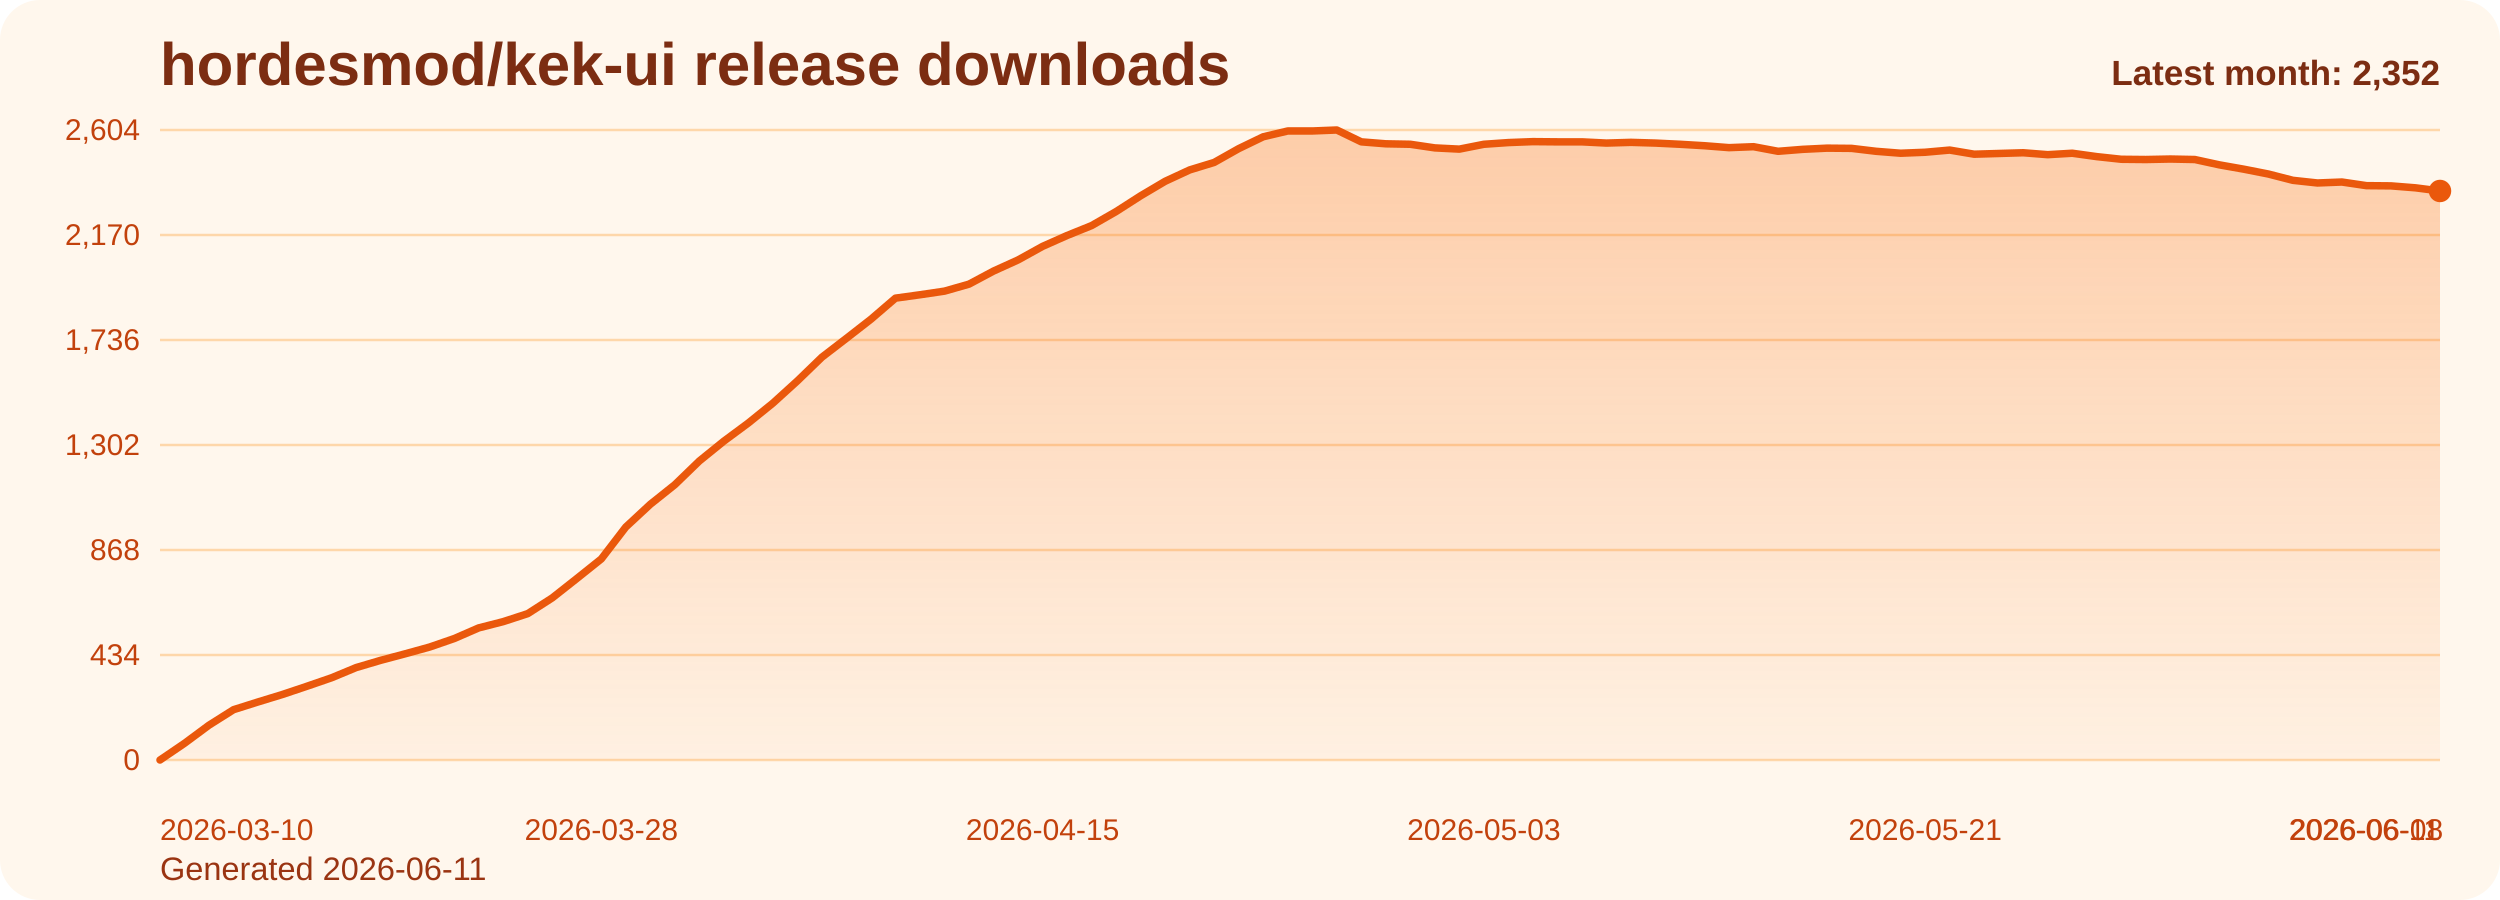
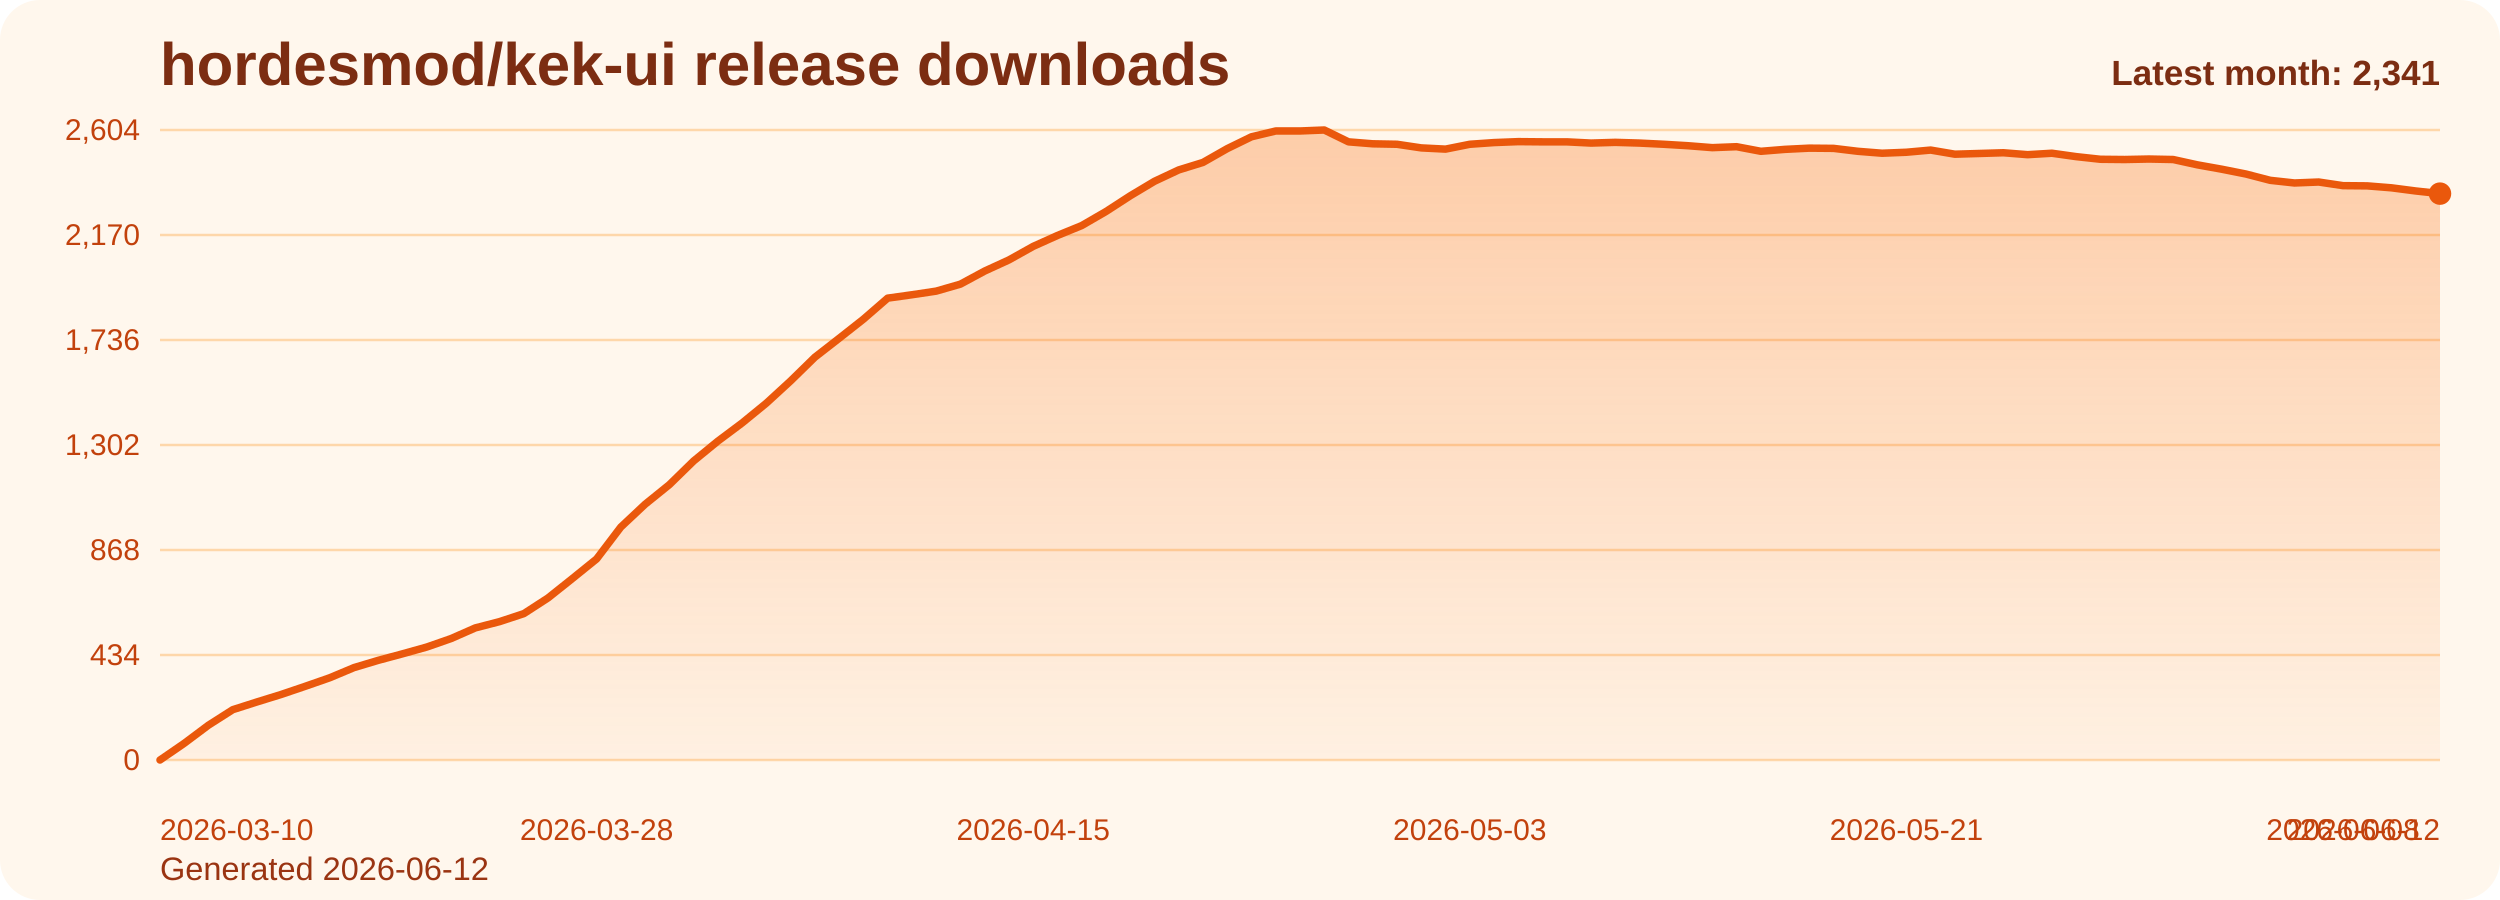
<svg xmlns="http://www.w3.org/2000/svg" viewBox="0 0 1000 360" role="img" aria-label="hordesmod/kek-ui release downloads chart">
  <defs>
    <linearGradient id="fill-monthly-orange" x1="0" y1="0" x2="0" y2="1">
      <stop offset="0%" stop-color="#f97316" stop-opacity="0.32" />
      <stop offset="100%" stop-color="#f97316" stop-opacity="0.05" />
    </linearGradient>
    <style>
      .bg { fill: #fff7ed; }
      .title { font: 700 24px Arial, sans-serif; fill: #7c2d12; }
      .sub { font: 400 13px Arial, sans-serif; fill: #9a3412; }
      .grid { stroke: #fed7aa; stroke-width: 1; }
      .axis { font: 400 12px Arial, sans-serif; fill: #c2410c; }
      .line { fill: none; stroke: #ea580c; stroke-width: 3; stroke-linecap: round; stroke-linejoin: round; }
      .dot { fill: #ea580c; }
      .value { font: 600 11px Arial, sans-serif; fill: #9a3412; }
      .latest { font: 700 14px Arial, sans-serif; fill: #7c2d12; }
    </style>
  </defs>
  <rect class="bg" x="0" y="0" width="1000" height="360" rx="16" />
  <text class="title" x="64" y="34">hordesmod/kek-ui release downloads</text>
-   <text class="sub" x="64" y="352">Generated 2026-06-11</text>
+   <text class="sub" x="64" y="352">Generated 2026-06-12</text>
  <line x1="64" y1="52.00" x2="976" y2="52.00" class="grid" />
  <text x="56" y="56.00" text-anchor="end" class="axis">2,604</text>
  <line x1="64" y1="94.00" x2="976" y2="94.00" class="grid" />
  <text x="56" y="98.00" text-anchor="end" class="axis">2,170</text>
  <line x1="64" y1="136.00" x2="976" y2="136.00" class="grid" />
  <text x="56" y="140.00" text-anchor="end" class="axis">1,736</text>
  <line x1="64" y1="178.00" x2="976" y2="178.00" class="grid" />
  <text x="56" y="182.00" text-anchor="end" class="axis">1,302</text>
  <line x1="64" y1="220.00" x2="976" y2="220.00" class="grid" />
  <text x="56" y="224.00" text-anchor="end" class="axis">868</text>
  <line x1="64" y1="262.00" x2="976" y2="262.00" class="grid" />
  <text x="56" y="266.00" text-anchor="end" class="axis">434</text>
  <line x1="64" y1="304.00" x2="976" y2="304.00" class="grid" />
  <text x="56" y="308.00" text-anchor="end" class="axis">0</text>
-   <path d="M 64.00 304 L 64.00 304.00 L 73.81 297.32 L 83.61 290.06 L 93.42 283.87 L 103.23 280.77 L 113.03 277.77 L 122.84 274.48 L 132.65 271.10 L 142.45 267.03 L 152.26 264.13 L 162.06 261.52 L 171.87 258.81 L 181.68 255.42 L 191.48 251.16 L 201.29 248.65 L 211.10 245.45 L 220.90 239.16 L 230.71 231.42 L 240.52 223.58 L 250.32 210.81 L 260.13 201.71 L 269.94 193.87 L 279.74 184.39 L 289.55 176.45 L 299.35 169.19 L 309.16 161.26 L 318.97 152.35 L 328.77 142.87 L 338.58 135.32 L 348.39 127.68 L 358.19 119.26 L 368.00 117.90 L 377.81 116.45 L 387.61 113.65 L 397.42 108.42 L 407.23 103.97 L 417.03 98.55 L 426.84 94.19 L 436.65 90.23 L 446.45 84.61 L 456.26 78.32 L 466.06 72.52 L 475.87 67.97 L 485.68 64.97 L 495.48 59.45 L 505.29 54.71 L 515.10 52.39 L 524.90 52.39 L 534.71 52.00 L 544.52 56.74 L 554.32 57.52 L 564.13 57.71 L 573.94 59.16 L 583.74 59.65 L 593.55 57.71 L 603.35 57.03 L 613.16 56.65 L 622.97 56.74 L 632.77 56.74 L 642.58 57.23 L 652.39 56.94 L 662.19 57.23 L 672.00 57.71 L 681.81 58.29 L 691.61 59.06 L 701.42 58.68 L 711.23 60.52 L 721.03 59.74 L 730.84 59.26 L 740.65 59.35 L 750.45 60.52 L 760.26 61.29 L 770.06 60.90 L 779.87 60.03 L 789.68 61.68 L 799.48 61.39 L 809.29 61.10 L 819.10 61.87 L 828.90 61.29 L 838.71 62.65 L 848.52 63.71 L 858.32 63.81 L 868.13 63.61 L 877.94 63.81 L 887.74 65.94 L 897.55 67.68 L 907.35 69.61 L 917.16 72.13 L 926.97 73.19 L 936.77 72.81 L 946.58 74.26 L 956.39 74.35 L 966.19 75.13 L 976.00 76.39 L 976.00 304 Z" fill="url(#fill-monthly-orange)" />
-   <polyline class="line" points="64.00,304.00 73.81,297.32 83.61,290.06 93.42,283.87 103.23,280.77 113.03,277.77 122.84,274.48 132.65,271.10 142.45,267.03 152.26,264.13 162.06,261.52 171.87,258.81 181.68,255.42 191.48,251.16 201.29,248.65 211.10,245.45 220.90,239.16 230.71,231.42 240.52,223.58 250.32,210.81 260.13,201.71 269.94,193.87 279.74,184.39 289.55,176.45 299.35,169.19 309.16,161.26 318.97,152.35 328.77,142.87 338.58,135.32 348.39,127.68 358.19,119.26 368.00,117.90 377.81,116.45 387.61,113.65 397.42,108.42 407.23,103.97 417.03,98.55 426.84,94.19 436.65,90.23 446.45,84.61 456.26,78.32 466.06,72.52 475.87,67.97 485.68,64.97 495.48,59.45 505.29,54.71 515.10,52.39 524.90,52.39 534.71,52.00 544.52,56.74 554.32,57.52 564.13,57.71 573.94,59.16 583.74,59.65 593.55,57.71 603.35,57.03 613.16,56.65 622.97,56.74 632.77,56.74 642.58,57.23 652.39,56.94 662.19,57.23 672.00,57.71 681.81,58.29 691.61,59.06 701.42,58.68 711.23,60.52 721.03,59.74 730.84,59.26 740.65,59.35 750.45,60.52 760.26,61.29 770.06,60.90 779.87,60.03 789.68,61.68 799.48,61.39 809.29,61.10 819.10,61.87 828.90,61.29 838.71,62.65 848.52,63.71 858.32,63.81 868.13,63.61 877.94,63.81 887.74,65.94 897.55,67.68 907.35,69.61 917.16,72.13 926.97,73.19 936.77,72.81 946.58,74.26 956.39,74.35 966.19,75.13 976.00,76.39" />
-   <circle class="dot" cx="976.00" cy="76.39" r="4.5" />
+   <path d="M 64.00 304 L 64.00 304.00 L 73.70 297.32 L 83.40 290.06 L 93.11 283.87 L 102.81 280.77 L 112.51 277.77 L 122.21 274.48 L 131.91 271.10 L 141.62 267.03 L 151.32 264.13 L 161.02 261.52 L 170.72 258.81 L 180.43 255.42 L 190.13 251.16 L 199.83 248.65 L 209.53 245.45 L 219.23 239.16 L 228.94 231.42 L 238.64 223.58 L 248.34 210.81 L 258.04 201.71 L 267.74 193.87 L 277.45 184.39 L 287.15 176.45 L 296.85 169.19 L 306.55 161.26 L 316.26 152.35 L 325.96 142.87 L 335.66 135.32 L 345.36 127.68 L 355.06 119.26 L 364.77 117.90 L 374.47 116.45 L 384.17 113.65 L 393.87 108.42 L 403.57 103.97 L 413.28 98.55 L 422.98 94.19 L 432.68 90.23 L 442.38 84.61 L 452.09 78.32 L 461.79 72.52 L 471.49 67.97 L 481.19 64.97 L 490.89 59.45 L 500.60 54.71 L 510.30 52.39 L 520.00 52.39 L 529.70 52.00 L 539.40 56.74 L 549.11 57.52 L 558.81 57.71 L 568.51 59.16 L 578.21 59.65 L 587.91 57.71 L 597.62 57.03 L 607.32 56.65 L 617.02 56.74 L 626.72 56.74 L 636.43 57.23 L 646.13 56.94 L 655.83 57.23 L 665.53 57.71 L 675.23 58.29 L 684.94 59.06 L 694.64 58.68 L 704.34 60.52 L 714.04 59.74 L 723.74 59.26 L 733.45 59.35 L 743.15 60.52 L 752.85 61.29 L 762.55 60.90 L 772.26 60.03 L 781.96 61.68 L 791.66 61.39 L 801.36 61.10 L 811.06 61.87 L 820.77 61.29 L 830.47 62.65 L 840.17 63.71 L 849.87 63.81 L 859.57 63.61 L 869.28 63.81 L 878.98 65.94 L 888.68 67.68 L 898.38 69.61 L 908.09 72.13 L 917.79 73.19 L 927.49 72.81 L 937.19 74.26 L 946.89 74.35 L 956.60 75.13 L 966.30 76.39 L 976.00 77.45 L 976.00 304 Z" fill="url(#fill-monthly-orange)" />
+   <polyline class="line" points="64.00,304.00 73.70,297.32 83.40,290.06 93.11,283.87 102.81,280.77 112.51,277.77 122.21,274.48 131.91,271.10 141.62,267.03 151.32,264.13 161.02,261.52 170.72,258.81 180.43,255.42 190.13,251.16 199.83,248.65 209.53,245.45 219.23,239.16 228.94,231.42 238.64,223.58 248.34,210.81 258.04,201.71 267.74,193.87 277.45,184.39 287.15,176.45 296.85,169.19 306.55,161.26 316.26,152.35 325.96,142.87 335.66,135.32 345.36,127.68 355.06,119.26 364.77,117.90 374.47,116.45 384.17,113.65 393.87,108.42 403.57,103.97 413.28,98.55 422.98,94.19 432.68,90.23 442.38,84.61 452.09,78.32 461.79,72.52 471.49,67.97 481.19,64.97 490.89,59.45 500.60,54.71 510.30,52.39 520.00,52.39 529.70,52.00 539.40,56.74 549.11,57.52 558.81,57.71 568.51,59.16 578.21,59.65 587.91,57.71 597.62,57.03 607.32,56.65 617.02,56.74 626.72,56.74 636.43,57.23 646.13,56.94 655.83,57.23 665.53,57.71 675.23,58.29 684.94,59.06 694.64,58.68 704.34,60.52 714.04,59.74 723.74,59.26 733.45,59.35 743.15,60.52 752.85,61.29 762.55,60.90 772.26,60.03 781.96,61.68 791.66,61.39 801.36,61.10 811.06,61.87 820.77,61.29 830.47,62.65 840.17,63.71 849.87,63.81 859.57,63.61 869.28,63.81 878.98,65.94 888.68,67.68 898.38,69.61 908.09,72.13 917.79,73.19 927.49,72.81 937.19,74.26 946.89,74.35 956.60,75.13 966.30,76.39 976.00,77.45" />
+   <circle class="dot" cx="976.00" cy="77.45" r="4.5" />
  <text class="axis" x="64.00" y="336" text-anchor="start">2026-03-10</text>
-   <text class="axis" x="240.52" y="336" text-anchor="middle">2026-03-28</text>
-   <text class="axis" x="417.03" y="336" text-anchor="middle">2026-04-15</text>
-   <text class="axis" x="593.55" y="336" text-anchor="middle">2026-05-03</text>
-   <text class="axis" x="770.06" y="336" text-anchor="middle">2026-05-21</text>
-   <text class="axis" x="946.58" y="336" text-anchor="middle">2026-06-08</text>
-   <text class="axis" x="976.00" y="336" text-anchor="end">2026-06-11</text>
-   <text class="latest" x="976" y="34" text-anchor="end">Latest month: 2,352</text>
+   <text class="axis" x="238.64" y="336" text-anchor="middle">2026-03-28</text>
+   <text class="axis" x="413.28" y="336" text-anchor="middle">2026-04-15</text>
+   <text class="axis" x="587.91" y="336" text-anchor="middle">2026-05-03</text>
+   <text class="axis" x="762.55" y="336" text-anchor="middle">2026-05-21</text>
+   <text class="axis" x="937.19" y="336" text-anchor="middle">2026-06-08</text>
+   <text class="axis" x="976.00" y="336" text-anchor="end">2026-06-12</text>
+   <text class="latest" x="976" y="34" text-anchor="end">Latest month: 2,341</text>
</svg>
